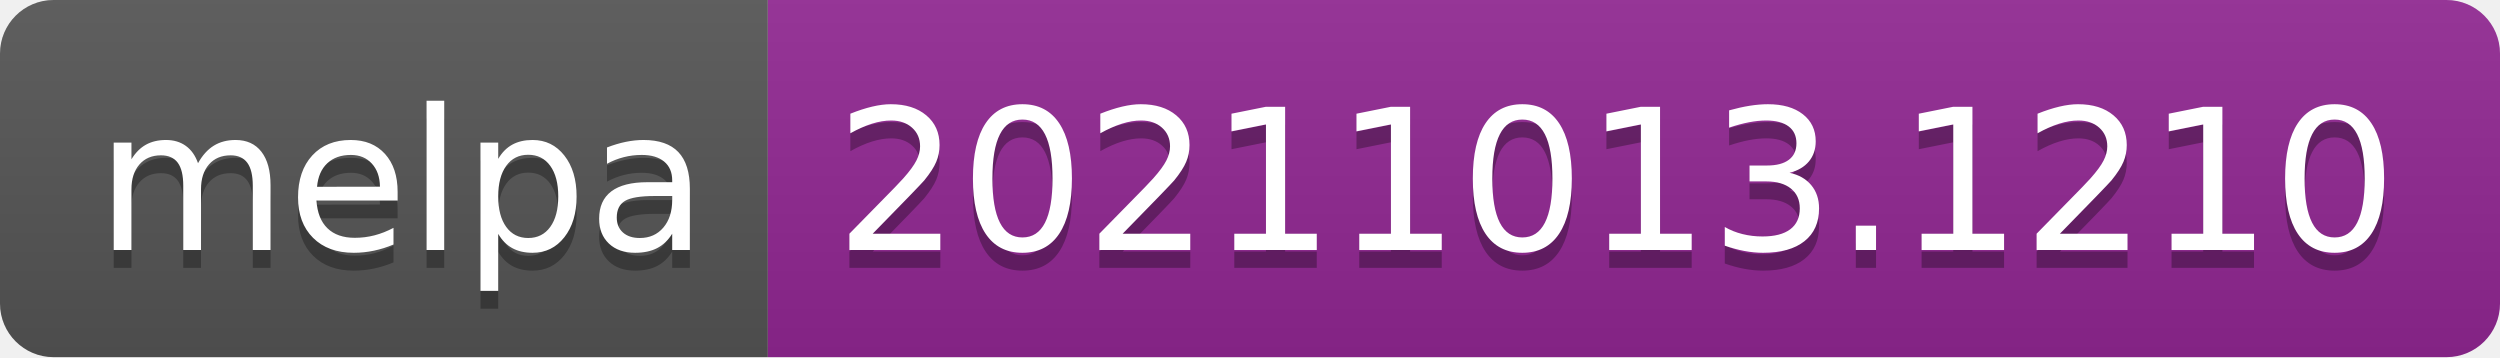
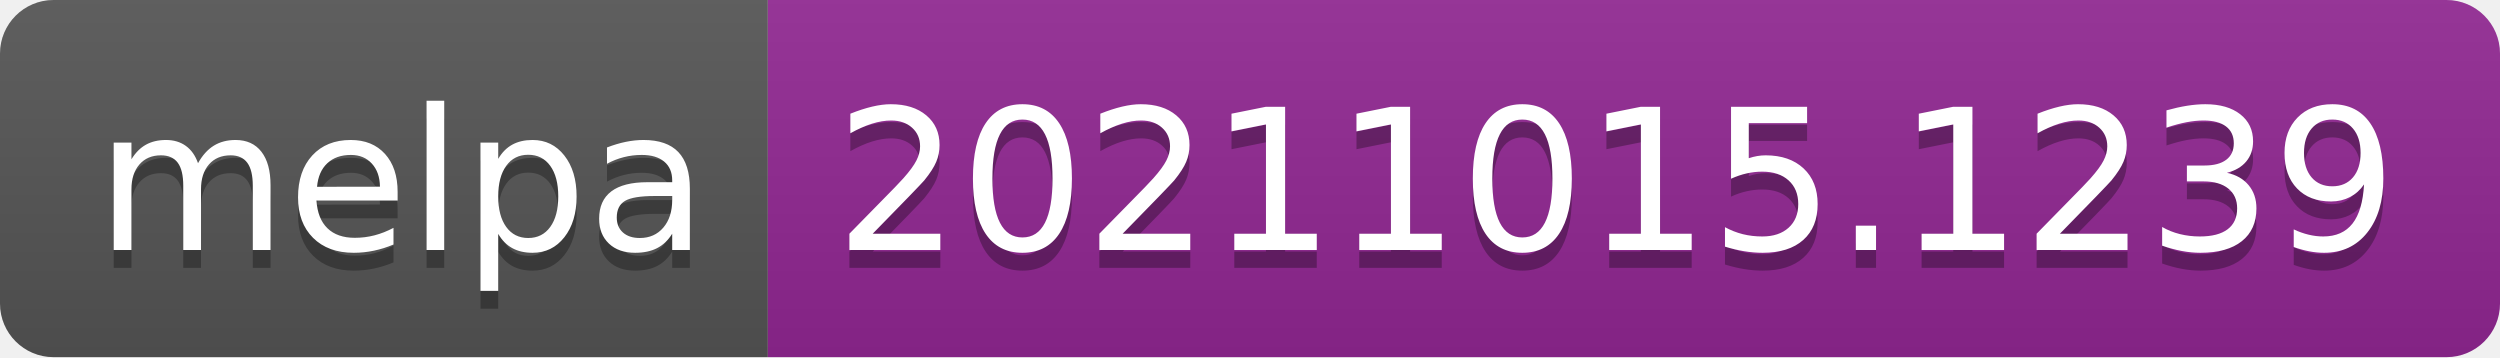
- <svg xmlns="http://www.w3.org/2000/svg" width="140" height="20" role="img" aria-label="melpa: 20211013.1210">
+ <svg xmlns="http://www.w3.org/2000/svg" width="140" height="20" role="img" aria-label="melpa: 20211015.1239">
  <linearGradient id="s" x2="0" y2="100%">
    <stop offset="0" stop-color="#bbb" stop-opacity=".1" />
    <stop offset="1" stop-opacity=".1" />
  </linearGradient>
  <clipPath id="r">
    <rect width="140" height="20" rx="3" fill="#fff" />
  </clipPath>
  <g clip-path="url(#r)">
    <rect width="43" height="20" fill="#555" />
    <rect x="43" width="97" height="20" fill="#922793" />
    <rect width="140" height="20" fill="url(#s)" />
  </g>
  <g fill="#fff" text-anchor="middle" font-family="Verdana,Geneva,DejaVu Sans,sans-serif" text-rendering="geometricPrecision" font-size="110">
    <text aria-hidden="true" x="225" y="150" fill="#010101" fill-opacity=".3" transform="scale(.1)" textLength="330">melpa</text>
    <text x="225" y="140" transform="scale(.1)" fill="#fff" textLength="330">melpa</text>
-     <text aria-hidden="true" x="905" y="150" fill="#010101" fill-opacity=".3" transform="scale(.1)" textLength="870">20211013.1210</text>
-     <text x="905" y="140" transform="scale(.1)" fill="#fff" textLength="870">20211013.1210</text>
+     <text aria-hidden="true" x="905" y="150" fill="#010101" fill-opacity=".3" transform="scale(.1)" textLength="870">20211015.1239</text>
+     <text x="905" y="140" transform="scale(.1)" fill="#fff" textLength="870">20211015.1239</text>
  </g>
</svg>
